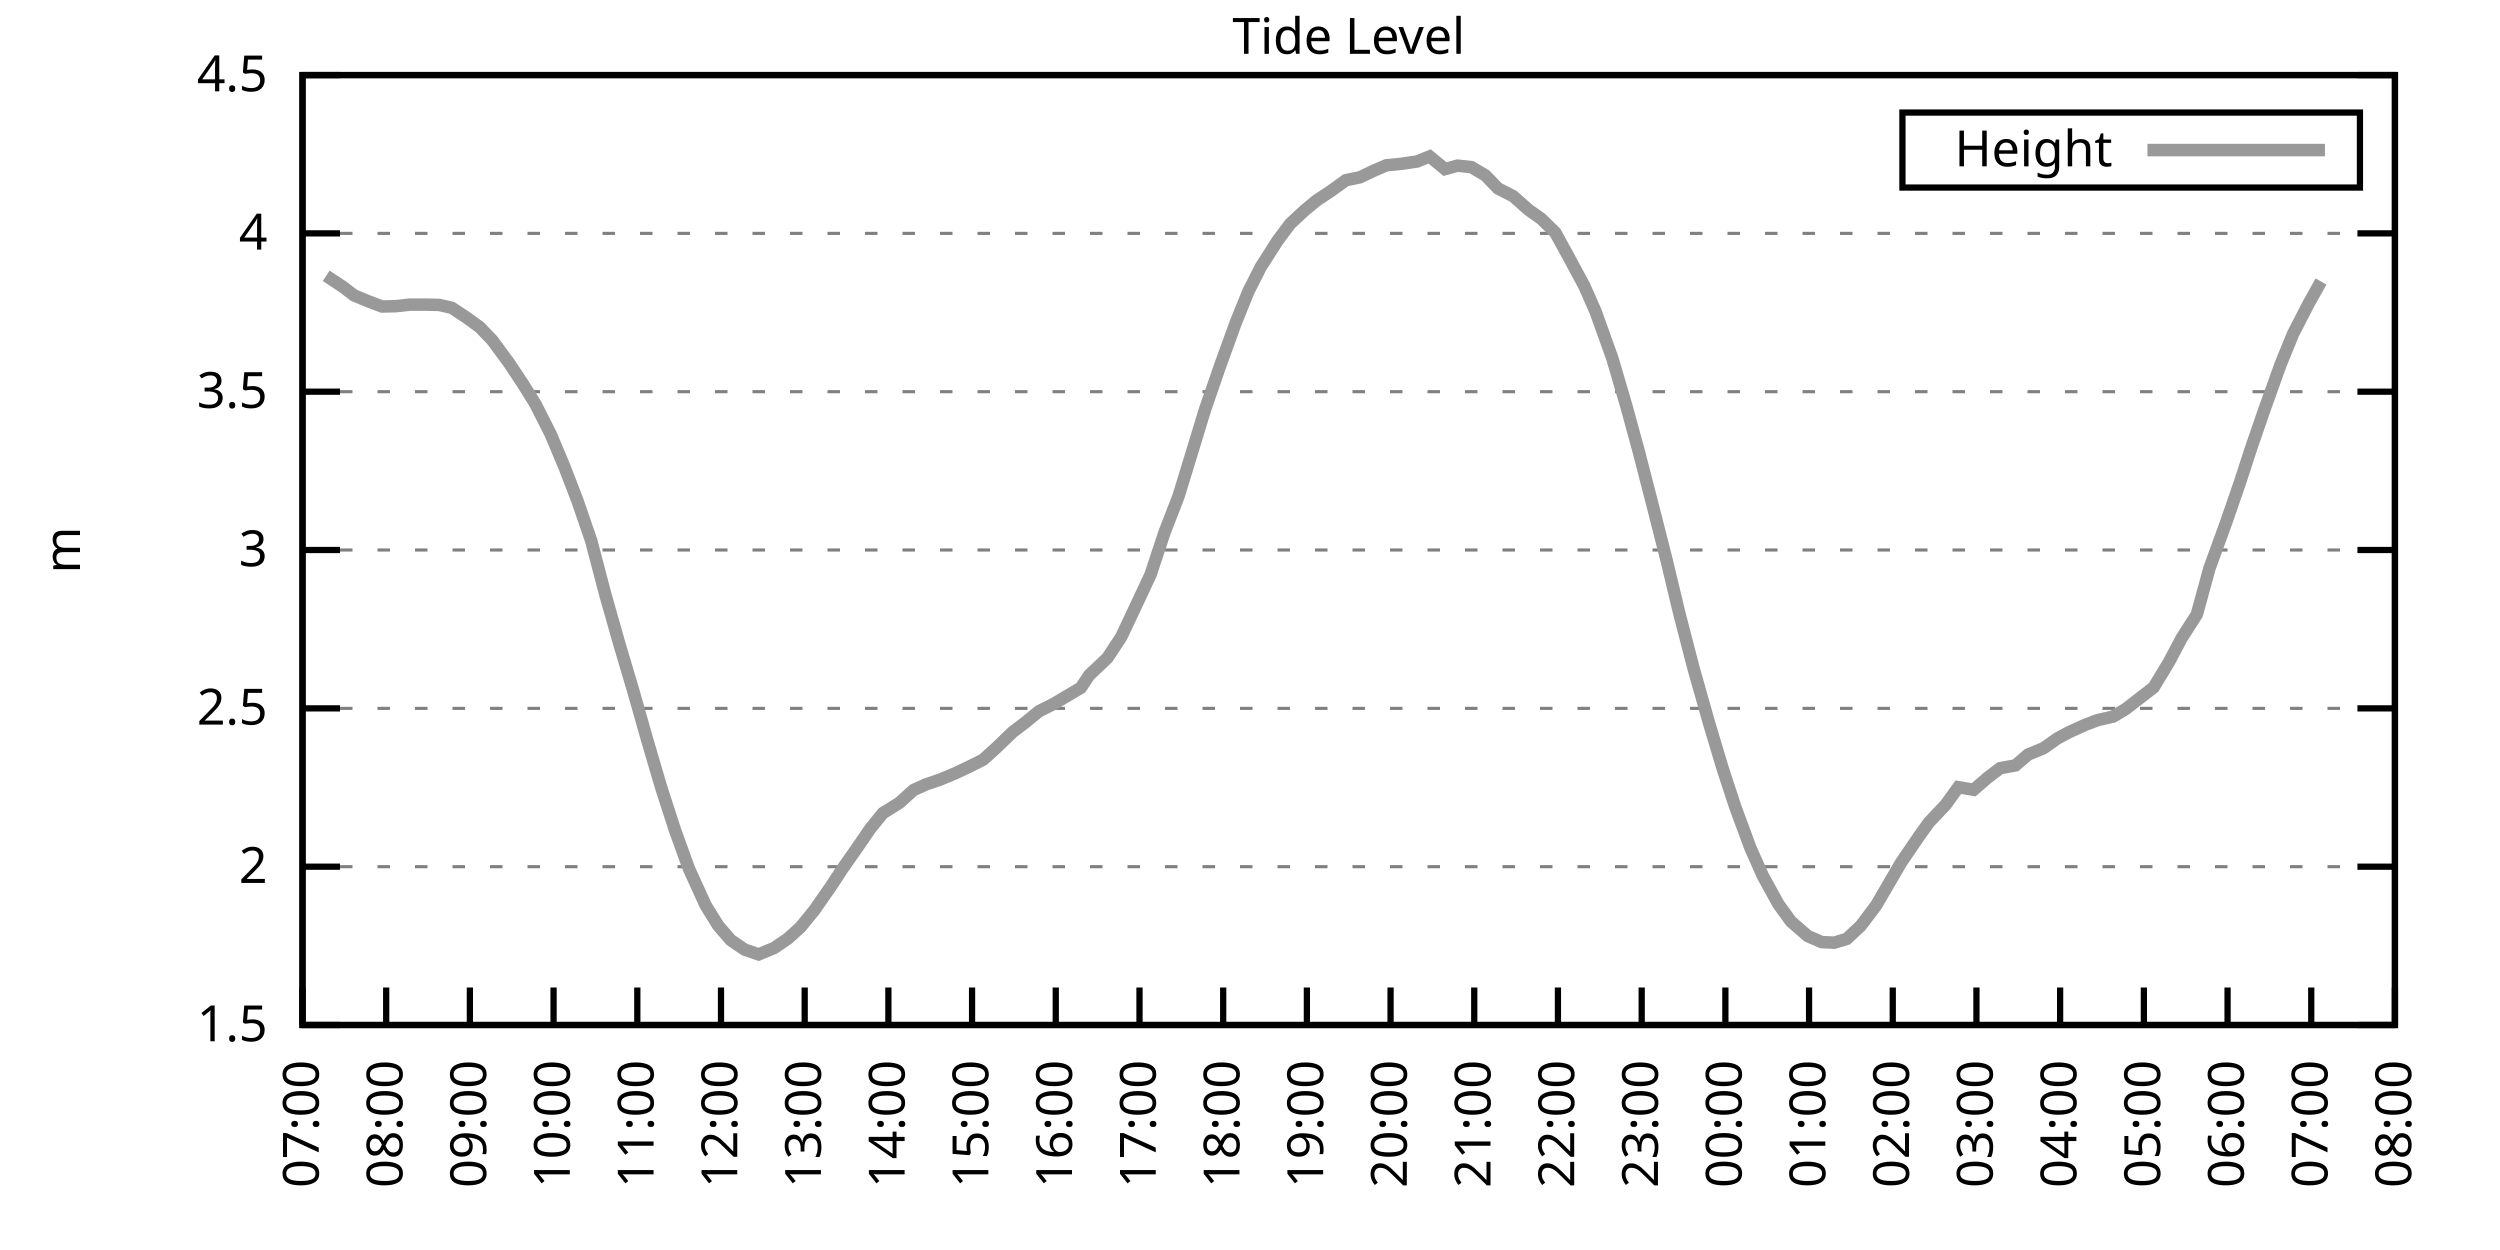
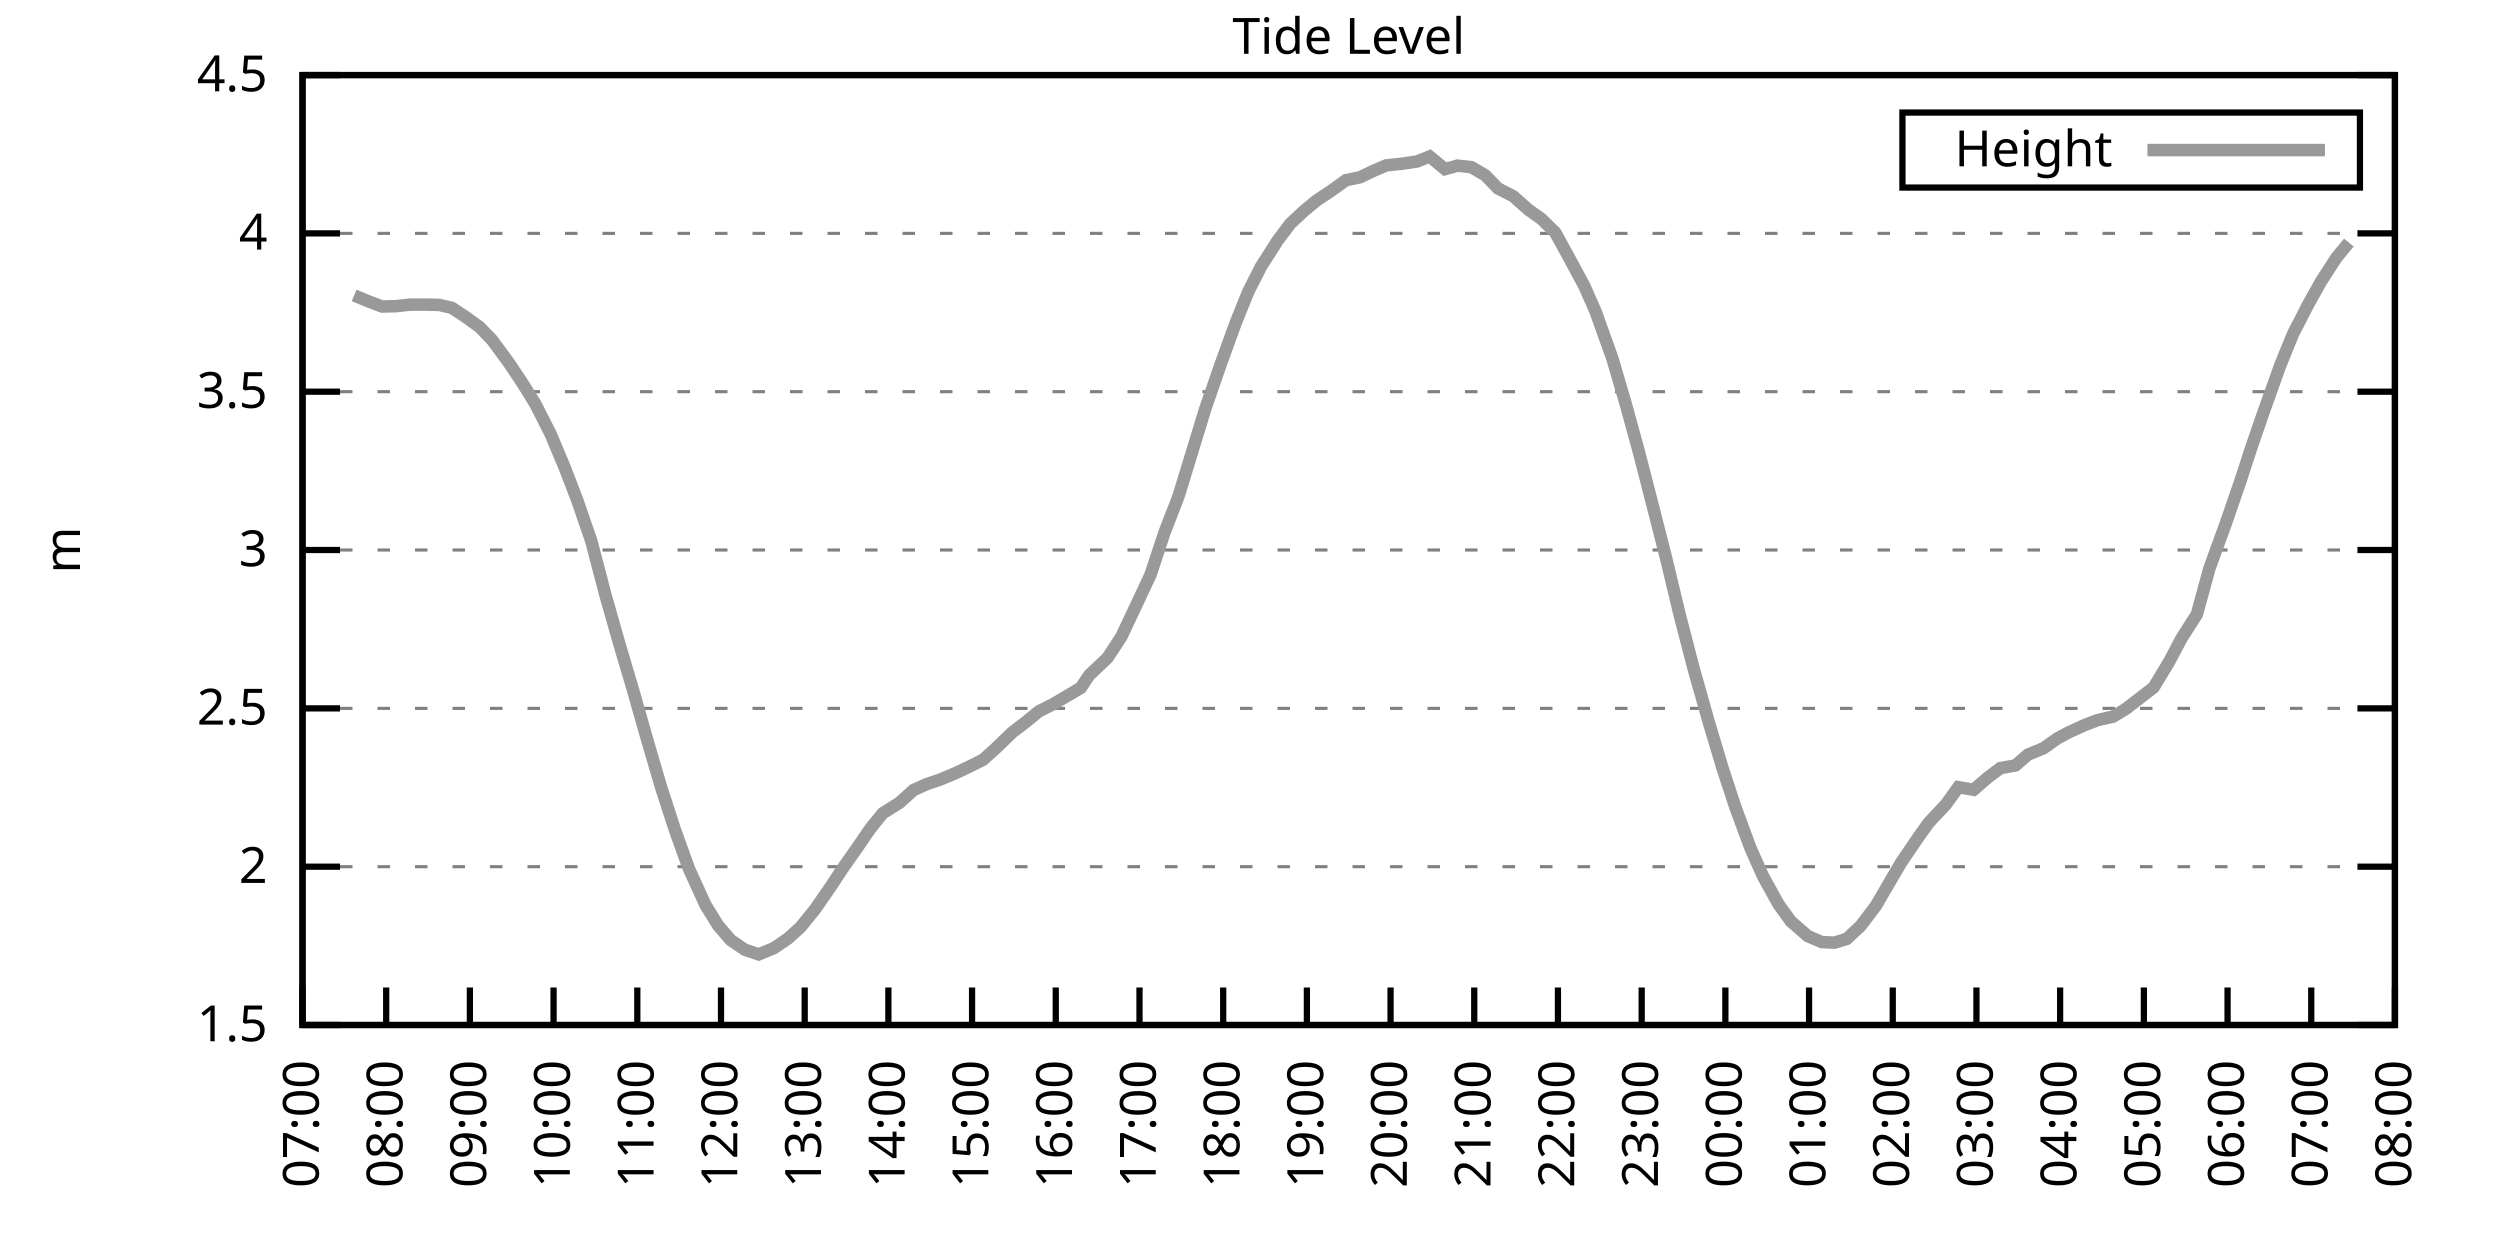
<svg xmlns="http://www.w3.org/2000/svg" xmlns:xlink="http://www.w3.org/1999/xlink" width="400" height="200" viewBox="0 0 400 200">
  <g id="gnuplot_canvas">
    <rect x="0" y="0" width="400" height="200" fill="none" />
    <defs>
      <circle id="gpDot" r="0.5" stroke-width="0.5" stroke="currentColor" />
      <path id="gpPt0" stroke-width="0.333" stroke="currentColor" d="M-1,0 h2 M0,-1 v2" />
      <path id="gpPt1" stroke-width="0.333" stroke="currentColor" d="M-1,-1 L1,1 M1,-1 L-1,1" />
      <path id="gpPt2" stroke-width="0.333" stroke="currentColor" d="M-1,0 L1,0 M0,-1 L0,1 M-1,-1 L1,1 M-1,1 L1,-1" />
      <rect id="gpPt3" stroke-width="0.333" stroke="currentColor" x="-1" y="-1" width="2" height="2" />
      <rect id="gpPt4" stroke-width="0.333" stroke="currentColor" fill="currentColor" x="-1" y="-1" width="2" height="2" />
      <circle id="gpPt5" stroke-width="0.333" stroke="currentColor" cx="0" cy="0" r="1" />
      <use xlink:href="#gpPt5" id="gpPt6" fill="currentColor" stroke="none" />
      <path id="gpPt7" stroke-width="0.333" stroke="currentColor" d="M0,-1.33 L-1.33,0.67 L1.33,0.67 z" />
      <use xlink:href="#gpPt7" id="gpPt8" fill="currentColor" stroke="none" />
      <use xlink:href="#gpPt7" id="gpPt9" stroke="currentColor" transform="rotate(180)" />
      <use xlink:href="#gpPt9" id="gpPt10" fill="currentColor" stroke="none" />
      <use xlink:href="#gpPt3" id="gpPt11" stroke="currentColor" transform="rotate(45)" />
      <use xlink:href="#gpPt11" id="gpPt12" fill="currentColor" stroke="none" />
      <path id="gpPt13" stroke-width="0.333" stroke="currentColor" d="M0,1.330 L1.265,0.411 L0.782,-1.067 L-0.782,-1.076 L-1.265,0.411 z" />
      <use xlink:href="#gpPt13" id="gpPt14" fill="currentColor" stroke="none" />
      <filter id="textbox" filterUnits="objectBoundingBox" x="0" y="0" height="1" width="1">
        <feFlood flood-color="white" flood-opacity="1" result="bgnd" />
        <feComposite in="SourceGraphic" in2="bgnd" operator="atop" />
      </filter>
      <filter id="greybox" filterUnits="objectBoundingBox" x="0" y="0" height="1" width="1">
        <feFlood flood-color="lightgrey" flood-opacity="1" result="grey" />
        <feComposite in="SourceGraphic" in2="grey" operator="atop" />
      </filter>
    </defs>
    <g fill="none" color="white" stroke="currentColor" stroke-width="1.00" stroke-linecap="butt" stroke-linejoin="miter">
</g>
    <g fill="none" color="black" stroke="currentColor" stroke-width="1.00" stroke-linecap="butt" stroke-linejoin="miter">
      <g stroke="none" shape-rendering="crispEdges">
        <polygon fill="rgb(255, 255, 255)" points="48.40,164.00 383.18,164.00 383.18,12.02 48.40,12.02 " />
      </g>
    </g>
    <g fill="none" color="black" stroke="currentColor" stroke-width="1.00" stroke-linecap="butt" stroke-linejoin="miter">
</g>
    <g fill="none" color="black" stroke="black" stroke-width="0.50" stroke-linecap="butt" stroke-linejoin="miter">
</g>
    <g fill="none" color="gray" stroke="currentColor" stroke-width="0.50" stroke-linecap="butt" stroke-linejoin="miter">
      <path stroke="gray" stroke-dasharray="2,4" class="gridline" d="M48.40,164.00 L383.19,164.00  " />
    </g>
    <g fill="none" color="gray" stroke="gray" stroke-width="1.00" stroke-linecap="butt" stroke-linejoin="miter">
</g>
    <g fill="none" color="black" stroke="currentColor" stroke-width="1.00" stroke-linecap="butt" stroke-linejoin="miter">
      <path stroke="black" d="M48.40,164.00 L54.40,164.00 M383.19,164.00 L377.19,164.00  " />
      <g transform="translate(42.80,166.60)" stroke="none" fill="black" font-family="Sans" font-size="8.00" text-anchor="end">
        <text>
          <tspan font-family="Sans"> 1.5</tspan>
        </text>
      </g>
    </g>
    <g fill="none" color="black" stroke="currentColor" stroke-width="1.00" stroke-linecap="butt" stroke-linejoin="miter">
</g>
    <g fill="none" color="black" stroke="black" stroke-width="0.50" stroke-linecap="butt" stroke-linejoin="miter">
</g>
    <g fill="none" color="gray" stroke="currentColor" stroke-width="0.50" stroke-linecap="butt" stroke-linejoin="miter">
      <path stroke="gray" stroke-dasharray="2,4" class="gridline" d="M48.40,138.67 L383.19,138.67  " />
    </g>
    <g fill="none" color="gray" stroke="gray" stroke-width="1.00" stroke-linecap="butt" stroke-linejoin="miter">
</g>
    <g fill="none" color="black" stroke="currentColor" stroke-width="1.00" stroke-linecap="butt" stroke-linejoin="miter">
      <path stroke="black" d="M48.40,138.67 L54.40,138.67 M383.19,138.67 L377.19,138.67  " />
      <g transform="translate(42.80,141.27)" stroke="none" fill="black" font-family="Sans" font-size="8.00" text-anchor="end">
        <text>
          <tspan font-family="Sans"> 2</tspan>
        </text>
      </g>
    </g>
    <g fill="none" color="black" stroke="currentColor" stroke-width="1.00" stroke-linecap="butt" stroke-linejoin="miter">
</g>
    <g fill="none" color="black" stroke="black" stroke-width="0.50" stroke-linecap="butt" stroke-linejoin="miter">
</g>
    <g fill="none" color="gray" stroke="currentColor" stroke-width="0.50" stroke-linecap="butt" stroke-linejoin="miter">
      <path stroke="gray" stroke-dasharray="2,4" class="gridline" d="M48.40,113.34 L383.19,113.34  " />
    </g>
    <g fill="none" color="gray" stroke="gray" stroke-width="1.00" stroke-linecap="butt" stroke-linejoin="miter">
</g>
    <g fill="none" color="black" stroke="currentColor" stroke-width="1.00" stroke-linecap="butt" stroke-linejoin="miter">
      <path stroke="black" d="M48.40,113.34 L54.40,113.34 M383.19,113.34 L377.19,113.34  " />
      <g transform="translate(42.80,115.94)" stroke="none" fill="black" font-family="Sans" font-size="8.00" text-anchor="end">
        <text>
          <tspan font-family="Sans"> 2.5</tspan>
        </text>
      </g>
    </g>
    <g fill="none" color="black" stroke="currentColor" stroke-width="1.00" stroke-linecap="butt" stroke-linejoin="miter">
</g>
    <g fill="none" color="black" stroke="black" stroke-width="0.50" stroke-linecap="butt" stroke-linejoin="miter">
</g>
    <g fill="none" color="gray" stroke="currentColor" stroke-width="0.50" stroke-linecap="butt" stroke-linejoin="miter">
      <path stroke="gray" stroke-dasharray="2,4" class="gridline" d="M48.40,88.00 L383.19,88.00  " />
    </g>
    <g fill="none" color="gray" stroke="gray" stroke-width="1.00" stroke-linecap="butt" stroke-linejoin="miter">
</g>
    <g fill="none" color="black" stroke="currentColor" stroke-width="1.00" stroke-linecap="butt" stroke-linejoin="miter">
      <path stroke="black" d="M48.40,88.00 L54.40,88.00 M383.19,88.00 L377.19,88.00  " />
      <g transform="translate(42.80,90.60)" stroke="none" fill="black" font-family="Sans" font-size="8.00" text-anchor="end">
        <text>
          <tspan font-family="Sans"> 3</tspan>
        </text>
      </g>
    </g>
    <g fill="none" color="black" stroke="currentColor" stroke-width="1.00" stroke-linecap="butt" stroke-linejoin="miter">
</g>
    <g fill="none" color="black" stroke="black" stroke-width="0.50" stroke-linecap="butt" stroke-linejoin="miter">
</g>
    <g fill="none" color="gray" stroke="currentColor" stroke-width="0.50" stroke-linecap="butt" stroke-linejoin="miter">
      <path stroke="gray" stroke-dasharray="2,4" class="gridline" d="M48.40,62.67 L383.19,62.67  " />
    </g>
    <g fill="none" color="gray" stroke="gray" stroke-width="1.00" stroke-linecap="butt" stroke-linejoin="miter">
</g>
    <g fill="none" color="black" stroke="currentColor" stroke-width="1.00" stroke-linecap="butt" stroke-linejoin="miter">
      <path stroke="black" d="M48.40,62.67 L54.40,62.67 M383.19,62.67 L377.19,62.67  " />
      <g transform="translate(42.80,65.27)" stroke="none" fill="black" font-family="Sans" font-size="8.00" text-anchor="end">
        <text>
          <tspan font-family="Sans"> 3.5</tspan>
        </text>
      </g>
    </g>
    <g fill="none" color="black" stroke="currentColor" stroke-width="1.00" stroke-linecap="butt" stroke-linejoin="miter">
</g>
    <g fill="none" color="black" stroke="black" stroke-width="0.50" stroke-linecap="butt" stroke-linejoin="miter">
</g>
    <g fill="none" color="gray" stroke="currentColor" stroke-width="0.50" stroke-linecap="butt" stroke-linejoin="miter">
      <path stroke="gray" stroke-dasharray="2,4" class="gridline" d="M48.40,37.34 L383.19,37.34  " />
    </g>
    <g fill="none" color="gray" stroke="gray" stroke-width="1.00" stroke-linecap="butt" stroke-linejoin="miter">
</g>
    <g fill="none" color="black" stroke="currentColor" stroke-width="1.00" stroke-linecap="butt" stroke-linejoin="miter">
      <path stroke="black" d="M48.40,37.34 L54.40,37.34 M383.19,37.34 L377.19,37.34  " />
      <g transform="translate(42.80,39.94)" stroke="none" fill="black" font-family="Sans" font-size="8.00" text-anchor="end">
        <text>
          <tspan font-family="Sans"> 4</tspan>
        </text>
      </g>
    </g>
    <g fill="none" color="black" stroke="currentColor" stroke-width="1.00" stroke-linecap="butt" stroke-linejoin="miter">
</g>
    <g fill="none" color="black" stroke="black" stroke-width="0.50" stroke-linecap="butt" stroke-linejoin="miter">
</g>
    <g fill="none" color="gray" stroke="currentColor" stroke-width="0.50" stroke-linecap="butt" stroke-linejoin="miter">
      <path stroke="gray" stroke-dasharray="2,4" class="gridline" d="M48.40,12.01 L383.19,12.01  " />
    </g>
    <g fill="none" color="gray" stroke="gray" stroke-width="1.00" stroke-linecap="butt" stroke-linejoin="miter">
</g>
    <g fill="none" color="black" stroke="currentColor" stroke-width="1.00" stroke-linecap="butt" stroke-linejoin="miter">
      <path stroke="black" d="M48.40,12.01 L54.40,12.01 M383.19,12.01 L377.19,12.01  " />
      <g transform="translate(42.80,14.61)" stroke="none" fill="black" font-family="Sans" font-size="8.00" text-anchor="end">
        <text>
          <tspan font-family="Sans"> 4.5</tspan>
        </text>
      </g>
    </g>
    <g fill="none" color="black" stroke="currentColor" stroke-width="1.00" stroke-linecap="butt" stroke-linejoin="miter">
      <path stroke="black" d="M48.40,164.00 L48.40,158.00  " />
      <g transform="translate(51.00,169.60) rotate(270.00)" stroke="none" fill="black" font-family="Sans" font-size="8.00" text-anchor="end">
        <text>
          <tspan font-family="Sans">07:00</tspan>
        </text>
      </g>
    </g>
    <g fill="none" color="black" stroke="currentColor" stroke-width="1.00" stroke-linecap="butt" stroke-linejoin="miter">
      <path stroke="black" d="M61.79,164.00 L61.79,158.00  " />
      <g transform="translate(64.39,169.60) rotate(270.00)" stroke="none" fill="black" font-family="Sans" font-size="8.00" text-anchor="end">
        <text>
          <tspan font-family="Sans">08:00</tspan>
        </text>
      </g>
    </g>
    <g fill="none" color="black" stroke="currentColor" stroke-width="1.00" stroke-linecap="butt" stroke-linejoin="miter">
      <path stroke="black" d="M75.18,164.00 L75.18,158.00  " />
      <g transform="translate(77.78,169.60) rotate(270.00)" stroke="none" fill="black" font-family="Sans" font-size="8.00" text-anchor="end">
        <text>
          <tspan font-family="Sans">09:00</tspan>
        </text>
      </g>
    </g>
    <g fill="none" color="black" stroke="currentColor" stroke-width="1.00" stroke-linecap="butt" stroke-linejoin="miter">
      <path stroke="black" d="M88.57,164.00 L88.57,158.00  " />
      <g transform="translate(91.17,169.60) rotate(270.00)" stroke="none" fill="black" font-family="Sans" font-size="8.00" text-anchor="end">
        <text>
          <tspan font-family="Sans">10:00</tspan>
        </text>
      </g>
    </g>
    <g fill="none" color="black" stroke="currentColor" stroke-width="1.00" stroke-linecap="butt" stroke-linejoin="miter">
      <path stroke="black" d="M101.97,164.00 L101.97,158.00  " />
      <g transform="translate(104.57,169.60) rotate(270.00)" stroke="none" fill="black" font-family="Sans" font-size="8.00" text-anchor="end">
        <text>
          <tspan font-family="Sans">11:00</tspan>
        </text>
      </g>
    </g>
    <g fill="none" color="black" stroke="currentColor" stroke-width="1.00" stroke-linecap="butt" stroke-linejoin="miter">
      <path stroke="black" d="M115.36,164.00 L115.36,158.00  " />
      <g transform="translate(117.96,169.60) rotate(270.00)" stroke="none" fill="black" font-family="Sans" font-size="8.00" text-anchor="end">
        <text>
          <tspan font-family="Sans">12:00</tspan>
        </text>
      </g>
    </g>
    <g fill="none" color="black" stroke="currentColor" stroke-width="1.00" stroke-linecap="butt" stroke-linejoin="miter">
      <path stroke="black" d="M128.75,164.00 L128.75,158.00  " />
      <g transform="translate(131.35,169.60) rotate(270.00)" stroke="none" fill="black" font-family="Sans" font-size="8.00" text-anchor="end">
        <text>
          <tspan font-family="Sans">13:00</tspan>
        </text>
      </g>
    </g>
    <g fill="none" color="black" stroke="currentColor" stroke-width="1.00" stroke-linecap="butt" stroke-linejoin="miter">
      <path stroke="black" d="M142.14,164.00 L142.14,158.00  " />
      <g transform="translate(144.74,169.60) rotate(270.00)" stroke="none" fill="black" font-family="Sans" font-size="8.00" text-anchor="end">
        <text>
          <tspan font-family="Sans">14:00</tspan>
        </text>
      </g>
    </g>
    <g fill="none" color="black" stroke="currentColor" stroke-width="1.00" stroke-linecap="butt" stroke-linejoin="miter">
      <path stroke="black" d="M155.53,164.00 L155.53,158.00  " />
      <g transform="translate(158.13,169.60) rotate(270.00)" stroke="none" fill="black" font-family="Sans" font-size="8.00" text-anchor="end">
        <text>
          <tspan font-family="Sans">15:00</tspan>
        </text>
      </g>
    </g>
    <g fill="none" color="black" stroke="currentColor" stroke-width="1.00" stroke-linecap="butt" stroke-linejoin="miter">
      <path stroke="black" d="M168.92,164.00 L168.92,158.00  " />
      <g transform="translate(171.52,169.60) rotate(270.00)" stroke="none" fill="black" font-family="Sans" font-size="8.00" text-anchor="end">
        <text>
          <tspan font-family="Sans">16:00</tspan>
        </text>
      </g>
    </g>
    <g fill="none" color="black" stroke="currentColor" stroke-width="1.00" stroke-linecap="butt" stroke-linejoin="miter">
      <path stroke="black" d="M182.32,164.00 L182.32,158.00  " />
      <g transform="translate(184.92,169.60) rotate(270.00)" stroke="none" fill="black" font-family="Sans" font-size="8.00" text-anchor="end">
        <text>
          <tspan font-family="Sans">17:00</tspan>
        </text>
      </g>
    </g>
    <g fill="none" color="black" stroke="currentColor" stroke-width="1.00" stroke-linecap="butt" stroke-linejoin="miter">
      <path stroke="black" d="M195.71,164.00 L195.71,158.00  " />
      <g transform="translate(198.31,169.60) rotate(270.00)" stroke="none" fill="black" font-family="Sans" font-size="8.00" text-anchor="end">
        <text>
          <tspan font-family="Sans">18:00</tspan>
        </text>
      </g>
    </g>
    <g fill="none" color="black" stroke="currentColor" stroke-width="1.00" stroke-linecap="butt" stroke-linejoin="miter">
      <path stroke="black" d="M209.10,164.00 L209.10,158.00  " />
      <g transform="translate(211.70,169.60) rotate(270.00)" stroke="none" fill="black" font-family="Sans" font-size="8.00" text-anchor="end">
        <text>
          <tspan font-family="Sans">19:00</tspan>
        </text>
      </g>
    </g>
    <g fill="none" color="black" stroke="currentColor" stroke-width="1.00" stroke-linecap="butt" stroke-linejoin="miter">
      <path stroke="black" d="M222.49,164.00 L222.49,158.00  " />
      <g transform="translate(225.09,169.60) rotate(270.00)" stroke="none" fill="black" font-family="Sans" font-size="8.00" text-anchor="end">
        <text>
          <tspan font-family="Sans">20:00</tspan>
        </text>
      </g>
    </g>
    <g fill="none" color="black" stroke="currentColor" stroke-width="1.00" stroke-linecap="butt" stroke-linejoin="miter">
      <path stroke="black" d="M235.88,164.00 L235.88,158.00  " />
      <g transform="translate(238.48,169.60) rotate(270.00)" stroke="none" fill="black" font-family="Sans" font-size="8.00" text-anchor="end">
        <text>
          <tspan font-family="Sans">21:00</tspan>
        </text>
      </g>
    </g>
    <g fill="none" color="black" stroke="currentColor" stroke-width="1.00" stroke-linecap="butt" stroke-linejoin="miter">
      <path stroke="black" d="M249.27,164.00 L249.27,158.00  " />
      <g transform="translate(251.87,169.60) rotate(270.00)" stroke="none" fill="black" font-family="Sans" font-size="8.00" text-anchor="end">
        <text>
          <tspan font-family="Sans">22:00</tspan>
        </text>
      </g>
    </g>
    <g fill="none" color="black" stroke="currentColor" stroke-width="1.00" stroke-linecap="butt" stroke-linejoin="miter">
      <path stroke="black" d="M262.67,164.00 L262.67,158.00  " />
      <g transform="translate(265.27,169.60) rotate(270.00)" stroke="none" fill="black" font-family="Sans" font-size="8.00" text-anchor="end">
        <text>
          <tspan font-family="Sans">23:00</tspan>
        </text>
      </g>
    </g>
    <g fill="none" color="black" stroke="currentColor" stroke-width="1.00" stroke-linecap="butt" stroke-linejoin="miter">
      <path stroke="black" d="M276.06,164.00 L276.06,158.00  " />
      <g transform="translate(278.66,169.60) rotate(270.00)" stroke="none" fill="black" font-family="Sans" font-size="8.00" text-anchor="end">
        <text>
          <tspan font-family="Sans">00:00</tspan>
        </text>
      </g>
    </g>
    <g fill="none" color="black" stroke="currentColor" stroke-width="1.00" stroke-linecap="butt" stroke-linejoin="miter">
      <path stroke="black" d="M289.45,164.00 L289.45,158.00  " />
      <g transform="translate(292.05,169.60) rotate(270.00)" stroke="none" fill="black" font-family="Sans" font-size="8.00" text-anchor="end">
        <text>
          <tspan font-family="Sans">01:00</tspan>
        </text>
      </g>
    </g>
    <g fill="none" color="black" stroke="currentColor" stroke-width="1.00" stroke-linecap="butt" stroke-linejoin="miter">
      <path stroke="black" d="M302.84,164.00 L302.84,158.00  " />
      <g transform="translate(305.44,169.60) rotate(270.00)" stroke="none" fill="black" font-family="Sans" font-size="8.00" text-anchor="end">
        <text>
          <tspan font-family="Sans">02:00</tspan>
        </text>
      </g>
    </g>
    <g fill="none" color="black" stroke="currentColor" stroke-width="1.00" stroke-linecap="butt" stroke-linejoin="miter">
      <path stroke="black" d="M316.23,164.00 L316.23,158.00  " />
      <g transform="translate(318.83,169.60) rotate(270.00)" stroke="none" fill="black" font-family="Sans" font-size="8.00" text-anchor="end">
        <text>
          <tspan font-family="Sans">03:00</tspan>
        </text>
      </g>
    </g>
    <g fill="none" color="black" stroke="currentColor" stroke-width="1.00" stroke-linecap="butt" stroke-linejoin="miter">
      <path stroke="black" d="M329.62,164.00 L329.62,158.00  " />
      <g transform="translate(332.22,169.60) rotate(270.00)" stroke="none" fill="black" font-family="Sans" font-size="8.00" text-anchor="end">
        <text>
          <tspan font-family="Sans">04:00</tspan>
        </text>
      </g>
    </g>
    <g fill="none" color="black" stroke="currentColor" stroke-width="1.00" stroke-linecap="butt" stroke-linejoin="miter">
      <path stroke="black" d="M343.02,164.00 L343.02,158.00  " />
      <g transform="translate(345.62,169.60) rotate(270.00)" stroke="none" fill="black" font-family="Sans" font-size="8.00" text-anchor="end">
        <text>
          <tspan font-family="Sans">05:00</tspan>
        </text>
      </g>
    </g>
    <g fill="none" color="black" stroke="currentColor" stroke-width="1.00" stroke-linecap="butt" stroke-linejoin="miter">
      <path stroke="black" d="M356.41,164.00 L356.41,158.00  " />
      <g transform="translate(359.01,169.60) rotate(270.00)" stroke="none" fill="black" font-family="Sans" font-size="8.00" text-anchor="end">
        <text>
          <tspan font-family="Sans">06:00</tspan>
        </text>
      </g>
    </g>
    <g fill="none" color="black" stroke="currentColor" stroke-width="1.00" stroke-linecap="butt" stroke-linejoin="miter">
      <path stroke="black" d="M369.80,164.00 L369.80,158.00  " />
      <g transform="translate(372.40,169.60) rotate(270.00)" stroke="none" fill="black" font-family="Sans" font-size="8.00" text-anchor="end">
        <text>
          <tspan font-family="Sans">07:00</tspan>
        </text>
      </g>
    </g>
    <g fill="none" color="black" stroke="currentColor" stroke-width="1.00" stroke-linecap="butt" stroke-linejoin="miter">
      <path stroke="black" d="M383.19,164.00 L383.19,158.00  " />
      <g transform="translate(385.79,169.60) rotate(270.00)" stroke="none" fill="black" font-family="Sans" font-size="8.00" text-anchor="end">
        <text>
          <tspan font-family="Sans">08:00</tspan>
        </text>
      </g>
    </g>
    <g fill="none" color="black" stroke="currentColor" stroke-width="1.00" stroke-linecap="butt" stroke-linejoin="miter">
</g>
    <g fill="none" color="black" stroke="currentColor" stroke-width="1.00" stroke-linecap="butt" stroke-linejoin="miter">
      <path stroke="black" d="M48.40,12.01 L48.40,164.00 L383.19,164.00 L383.19,12.01 L48.40,12.01 Z  " />
    </g>
    <g fill="none" color="black" stroke="currentColor" stroke-width="1.00" stroke-linecap="butt" stroke-linejoin="miter">
</g>
    <g fill="none" color="black" stroke="currentColor" stroke-width="1.00" stroke-linecap="butt" stroke-linejoin="miter">
      <path stroke="black" d="M304.39,30.01 L304.39,18.01 L377.59,18.01 L377.59,30.01 L304.39,30.01 Z  " />
    </g>
    <g id="Tide_level_plot_1">
      <g fill="none" color="white" stroke="black" stroke-width="2.00" stroke-linecap="butt" stroke-linejoin="miter">
</g>
      <g fill="none" color="black" stroke="currentColor" stroke-width="2.00" stroke-linecap="butt" stroke-linejoin="miter">
        <g transform="translate(337.99,26.61)" stroke="none" fill="black" font-family="Sans" font-size="8.00" text-anchor="end">
          <text>
            <tspan font-family="Sans">Height</tspan>
          </text>
        </g>
      </g>
      <g fill="none" color="black" stroke="currentColor" stroke-width="2.00" stroke-linecap="butt" stroke-linejoin="miter">
-         <path stroke="rgb(153, 153, 153)" d="M343.59,24.01 L371.99,24.01 M52.19,44.13 L54.87,45.90 L56.66,47.27 L59.11,48.28 L61.12,49.04 L63.35,48.99   L65.59,48.74 L68.26,48.74 L70.27,48.79 L72.28,49.25 L74.51,50.72 L76.75,52.34 L78.75,54.42 L81.43,58.06   L83.66,61.41 L85.67,64.65 L88.13,69.51 L90.36,74.83 L92.37,80.05 L94.60,86.54 L96.83,95.05 L99.06,102.90   L101.30,110.45 L103.53,118.30 L105.76,125.90 L107.99,132.79 L110.22,138.97 L112.90,144.85 L114.91,148.09 L116.92,150.42   L119.15,151.94 L121.38,152.70 L123.84,151.69 L126.07,150.17 L128.08,148.35 L130.31,145.61 L132.99,141.76 L134.78,139.02   L137.23,135.53 L139.24,132.59 L141.25,130.11 L143.93,128.43 L146.16,126.41 L148.17,125.50 L150.40,124.74 L152.85,123.72   L155.09,122.66 L157.32,121.54 L159.33,119.72 L162.01,117.14 L164.01,115.62 L166.25,113.79 L168.48,112.68 L170.71,111.36   L172.94,110.04 L174.28,108.02 L177.18,105.28 L179.41,101.89 L182.09,96.21 L184.10,91.91 L186.33,85.17 L188.57,79.39   L190.80,72.10 L192.81,65.51 L195.26,58.42 L197.72,51.63 L199.73,46.66 L201.73,42.71 L204.41,38.51 L206.42,35.82   L208.65,33.74 L210.66,32.07 L212.89,30.60 L215.35,28.83 L217.58,28.37 L219.81,27.31 L221.82,26.45 L224.28,26.20   L226.73,25.84 L228.74,25.03 L231.20,27.06 L233.20,26.50 L235.44,26.75 L237.67,28.07 L239.68,30.15 L242.13,31.41   L244.59,33.59 L246.60,35.01 L248.83,37.19 L250.84,40.84 L253.51,45.80 L255.30,49.86 L257.98,57.35 L260.21,64.95   L262.22,72.30 L264.67,81.82 L266.68,89.73 L268.69,98.14 L270.92,106.75 L273.38,115.46 L275.61,122.91 L277.62,129.04   L280.07,135.68 L282.08,140.19 L284.54,144.65 L286.55,147.43 L289.23,149.76 L291.46,150.73 L293.47,150.83 L295.48,150.22   L297.71,148.14 L300.16,144.90 L302.17,141.45 L304.18,138.01 L307.08,133.75 L308.64,131.58 L311.32,128.74 L313.33,125.95   L315.79,126.36 L318.02,124.43 L320.03,122.91 L322.48,122.46 L324.49,120.73 L326.95,119.72 L329.18,118.15 L330.96,117.19   L333.64,115.97 L335.65,115.21 L338.10,114.65 L340.11,113.44 L344.58,109.99 L347.03,105.94 L349.04,102.14 L351.50,98.29   L353.51,90.94 L356.18,83.60 L358.42,77.11 L360.20,71.64 L362.21,65.81 L364.89,58.32 L366.90,53.40 L369.35,48.64   L371.36,45.04  " />
+         <path stroke="rgb(153, 153, 153)" d="M343.59,24.01 L371.99,24.01 M56.66,47.27 L59.11,48.28 L61.12,49.04 L63.35,48.99 L65.59,48.74 L68.26,48.74   L70.27,48.79 L72.28,49.25 L74.51,50.72 L76.75,52.34 L78.75,54.42 L81.43,58.06 L83.66,61.41 L85.67,64.65   L88.13,69.51 L90.36,74.83 L92.37,80.05 L94.60,86.54 L96.83,95.05 L99.06,102.90 L101.30,110.45 L103.53,118.30   L105.76,125.90 L107.99,132.79 L110.22,138.97 L112.90,144.85 L114.91,148.09 L116.92,150.42 L119.15,151.94 L121.38,152.70   L123.84,151.69 L126.07,150.17 L128.08,148.35 L130.31,145.61 L132.99,141.76 L134.78,139.02 L137.23,135.53 L139.24,132.59   L141.25,130.11 L143.93,128.43 L146.16,126.41 L148.17,125.50 L150.40,124.74 L152.85,123.72 L155.09,122.66 L157.32,121.54   L159.33,119.72 L162.01,117.14 L164.01,115.62 L166.25,113.79 L168.48,112.68 L170.71,111.36 L172.94,110.04 L174.28,108.02   L177.18,105.28 L179.41,101.89 L182.09,96.21 L184.10,91.91 L186.33,85.17 L188.57,79.39 L190.80,72.10 L192.81,65.51   L195.26,58.42 L197.72,51.63 L199.73,46.66 L201.73,42.71 L204.41,38.51 L206.42,35.82 L208.65,33.74 L210.66,32.07   L212.89,30.60 L215.35,28.83 L217.58,28.37 L219.81,27.31 L221.82,26.45 L224.28,26.20 L226.73,25.84 L228.74,25.03   L231.20,27.06 L233.20,26.50 L235.44,26.75 L237.67,28.07 L239.68,30.15 L242.13,31.41 L244.59,33.59 L246.60,35.01   L248.83,37.19 L250.84,40.84 L253.51,45.80 L255.30,49.86 L257.98,57.35 L260.21,64.95 L262.22,72.30 L264.67,81.82   L266.68,89.73 L268.69,98.14 L270.92,106.75 L273.38,115.46 L275.61,122.91 L277.62,129.04 L280.07,135.68 L282.08,140.19   L284.54,144.65 L286.55,147.43 L289.23,149.76 L291.46,150.73 L293.47,150.83 L295.48,150.22 L297.71,148.14 L300.16,144.90   L302.17,141.45 L304.18,138.01 L307.08,133.75 L308.64,131.58 L311.32,128.74 L313.33,125.95 L315.79,126.36 L318.02,124.43   L320.03,122.91 L322.48,122.46 L324.49,120.73 L326.95,119.72 L329.18,118.15 L330.96,117.19 L333.64,115.97 L335.65,115.21   L338.10,114.65 L340.11,113.44 L344.58,109.99 L347.03,105.94 L349.04,102.14 L351.50,98.29 L353.51,90.94 L356.18,83.60   L358.42,77.11 L360.20,71.64 L362.21,65.81 L364.89,58.32 L366.90,53.40 L369.35,48.64 L371.36,45.04 L373.82,41.24   L375.82,38.81  " />
      </g>
    </g>
    <g fill="none" color="black" stroke="currentColor" stroke-width="2.00" stroke-linecap="butt" stroke-linejoin="miter">
</g>
    <g fill="none" color="black" stroke="black" stroke-width="1.00" stroke-linecap="butt" stroke-linejoin="miter">
</g>
    <g fill="none" color="black" stroke="currentColor" stroke-width="1.00" stroke-linecap="butt" stroke-linejoin="miter">
      <path stroke="black" d="M48.40,12.01 L48.40,164.00 L383.19,164.00 L383.19,12.01 L48.40,12.01 Z  " />
      <g transform="translate(12.80,88.01) rotate(270.00)" stroke="none" fill="black" font-family="Sans" font-size="8.00" text-anchor="middle">
        <text>
          <tspan font-family="Sans">m</tspan>
        </text>
      </g>
    </g>
    <g fill="none" color="black" stroke="currentColor" stroke-width="1.00" stroke-linecap="butt" stroke-linejoin="miter">
</g>
    <g fill="none" color="black" stroke="currentColor" stroke-width="1.00" stroke-linecap="butt" stroke-linejoin="miter">
      <g transform="translate(215.79,8.61)" stroke="none" fill="black" font-family="Sans" font-size="8.00" text-anchor="middle">
        <text>
          <tspan font-family="Sans">Tide Level</tspan>
        </text>
      </g>
    </g>
    <g fill="none" color="black" stroke="currentColor" stroke-width="1.00" stroke-linecap="butt" stroke-linejoin="miter">
</g>
  </g>
</svg>
